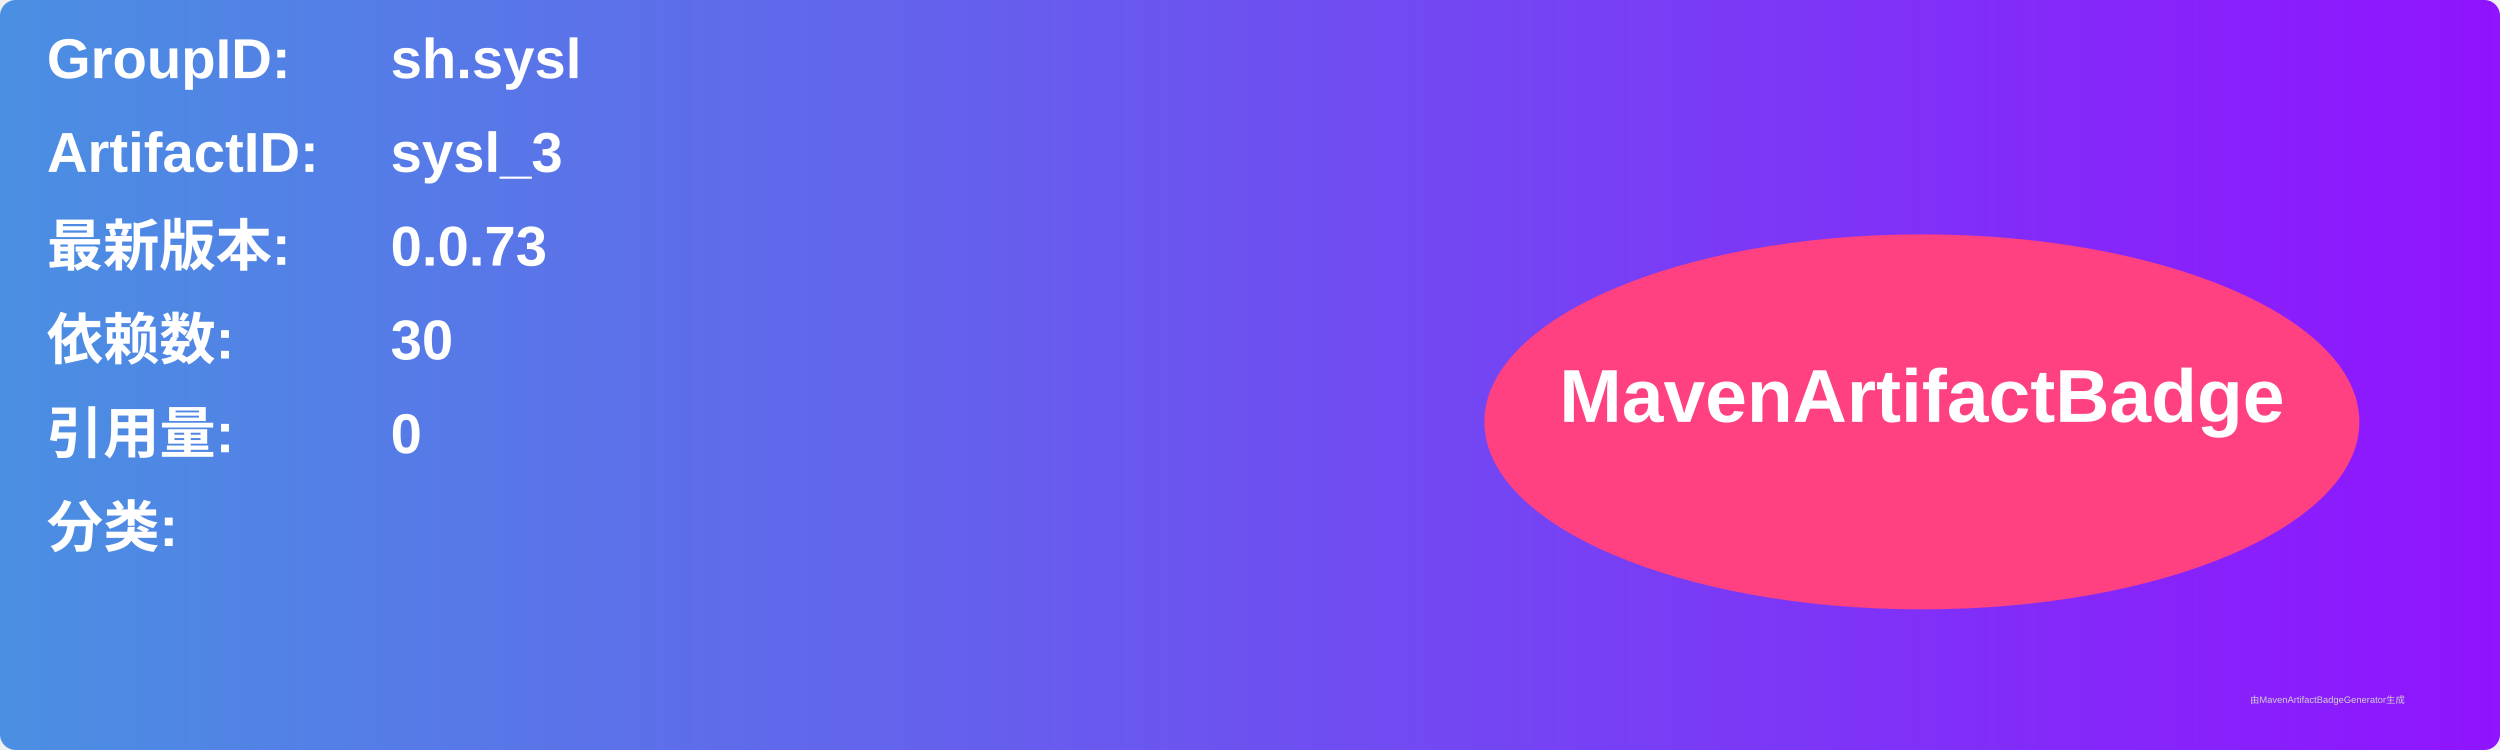
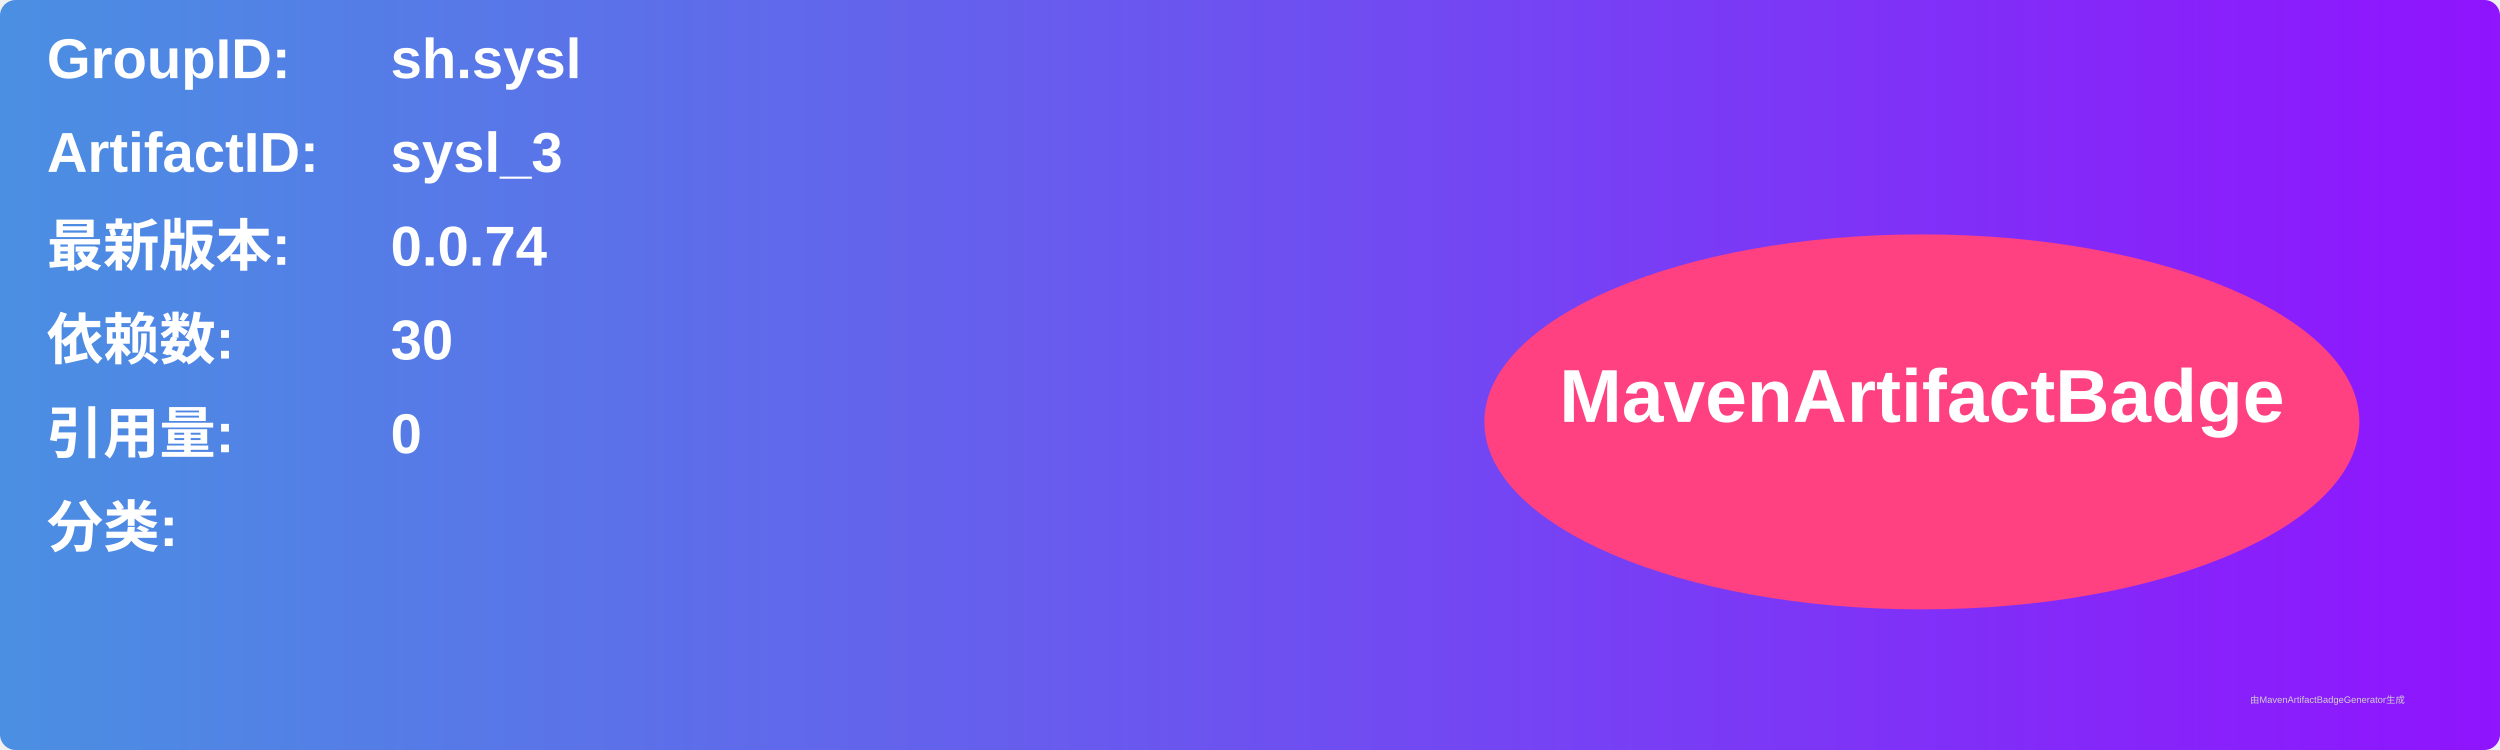
<svg xmlns="http://www.w3.org/2000/svg" width="800" height="240" viewBox="0 0 800 240">
  <linearGradient id="grad" x1="0%" y1="0%" x2="100%" y2="0%">
    <stop offset="0%" stop-color="#4a90e2" />
    <stop offset="100%" stop-color="#9013fe" />
  </linearGradient>
  <rect width="100%" height="100%" rx="5" ry="5" fill="url(#grad)" />
  <g transform="translate(15, 15)">
    <text x="0" y="10" font-family="Arial" font-size="18" fill="white" font-weight="bold" width="260">GroupID:</text>
    <text x="110" y="10" font-family="Arial" font-size="18" fill="white" font-weight="bold" width="460">sh.sysl</text>
    <text x="0" y="40" font-family="Arial" font-size="18" fill="white" font-weight="bold" width="260">ArtifactID:</text>
    <text x="110" y="40" font-family="Arial" font-size="18" fill="white" font-weight="bold" width="460">sysl_3</text>
    <text x="0" y="70" font-family="Arial" font-size="18" fill="white" font-weight="bold">最新版本:</text>
    <text x="110" y="70" font-family="Arial" font-size="18" fill="white" font-weight="bold">
-       <tspan font-weight="bold">0.0.73</tspan>
+       <tspan font-weight="bold">0.0.74</tspan>
    </text>
    <text x="0" y="100" font-family="Arial" font-size="18" fill="white" font-weight="bold">依赖数: </text>
    <text x="110" y="100" font-family="Arial" font-size="18" fill="white">
      <tspan font-weight="bold">30</tspan>
    </text>
    <text x="0" y="130" font-family="Arial" font-size="18" fill="white" font-weight="bold">引用量: </text>
    <text x="110" y="130" font-family="Arial" font-size="18" fill="white">
      <tspan font-weight="bold">0</tspan>
    </text>
    <text x="0" y="160" font-family="Arial" font-size="18" fill="white" font-weight="bold">分类:</text>
    <text x="10" y="190" font-family="Arial" font-size="10" fill="white">
      <tspan font-weight="bold" />
    </text>
    <ellipse cx="600" cy="120" rx="140" ry="60" fill="#ff4081" />
    <text x="600" y="120" text-anchor="middle" font-family="Arial" font-size="24" fill="white" font-weight="bold">MavenArtifactBadge</text>
  </g>
  <text x="720" y="225" font-family="Arial" font-size="3" fill="#d0d0d0">由MavenArtifactBadgeGenerator生成</text>
</svg>
